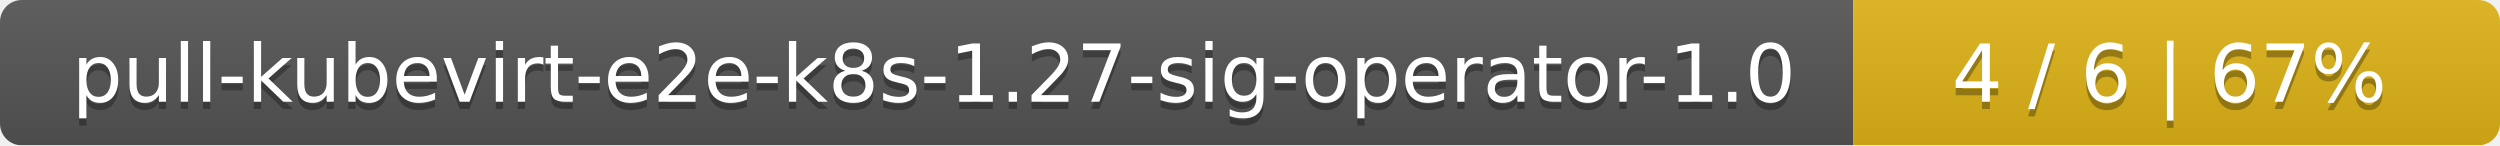
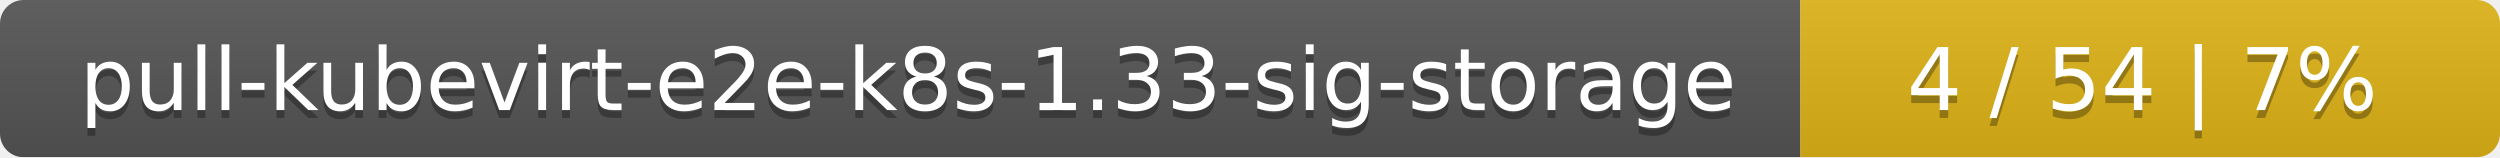
- <svg xmlns="http://www.w3.org/2000/svg" width="344" height="20">
+ <svg xmlns="http://www.w3.org/2000/svg" width="318" height="20">
  <linearGradient id="smooth" x2="0" y2="100%">
    <stop offset="0" stop-color="#bbb" stop-opacity=".1" />
    <stop offset="1" stop-opacity=".1" />
  </linearGradient>
  <mask id="round">
-     <rect width="344" height="20" rx="3" fill="#fff" />
+     <rect width="318" height="20" rx="3" fill="#fff" />
  </mask>
  <g mask="url(#round)">
-     <rect width="255" height="20" fill="#555" />
-     <rect x="255" width="89" height="20" fill="#dfb317" />
-     <rect width="344" height="20" fill="url(#smooth)" />
+     <rect width="229" height="20" fill="#555" />
+     <rect x="229" width="89" height="20" fill="#dfb317" />
+     <rect width="318" height="20" fill="url(#smooth)" />
  </g>
  <g fill="#fff" text-anchor="middle" font-family="DejaVu Sans,Verdana,Geneva,sans-serif" font-size="11">
-     <text x="128.5" y="15" fill="#010101" fill-opacity=".3">pull-kubevirt-e2e-k8s-1.27-sig-operator-1.0</text>
-     <text x="128.5" y="14">pull-kubevirt-e2e-k8s-1.27-sig-operator-1.0</text>
-     <text x="298.5" y="15" fill="#010101" fill-opacity=".3">4 / 6    |    67%</text>
-     <text x="298.5" y="14">4 / 6    |    67%</text>
+     <text x="115.5" y="15" fill="#010101" fill-opacity=".3">pull-kubevirt-e2e-k8s-1.33-sig-storage</text>
+     <text x="115.5" y="14">pull-kubevirt-e2e-k8s-1.33-sig-storage</text>
+     <text x="272.5" y="15" fill="#010101" fill-opacity=".3">4 / 54    |    7%</text>
+     <text x="272.5" y="14">4 / 54    |    7%</text>
  </g>
</svg>
